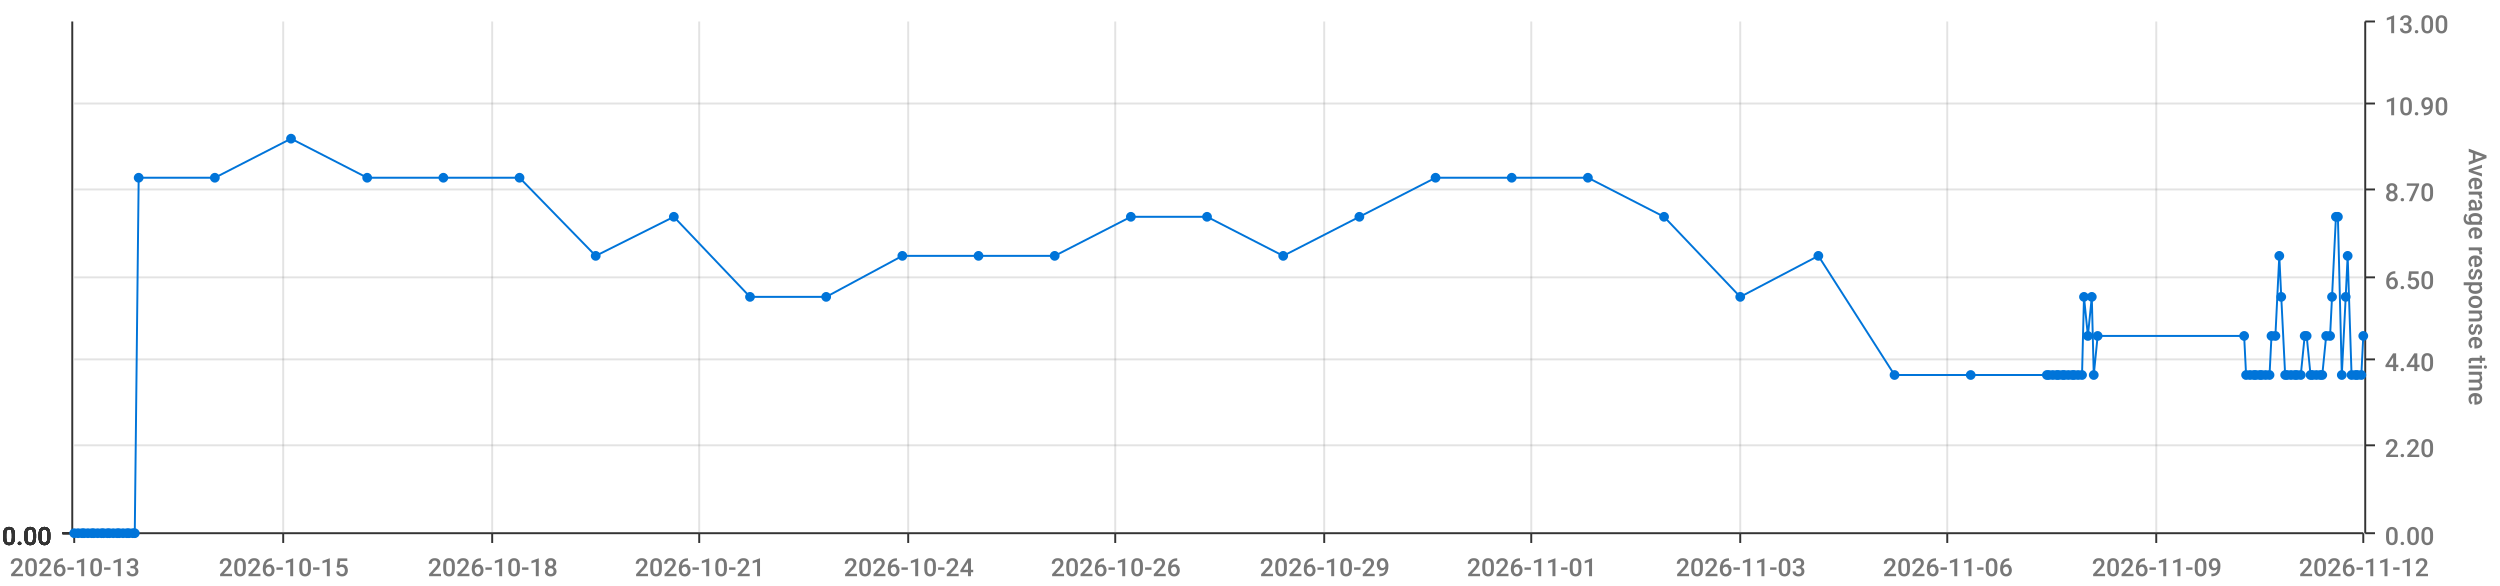
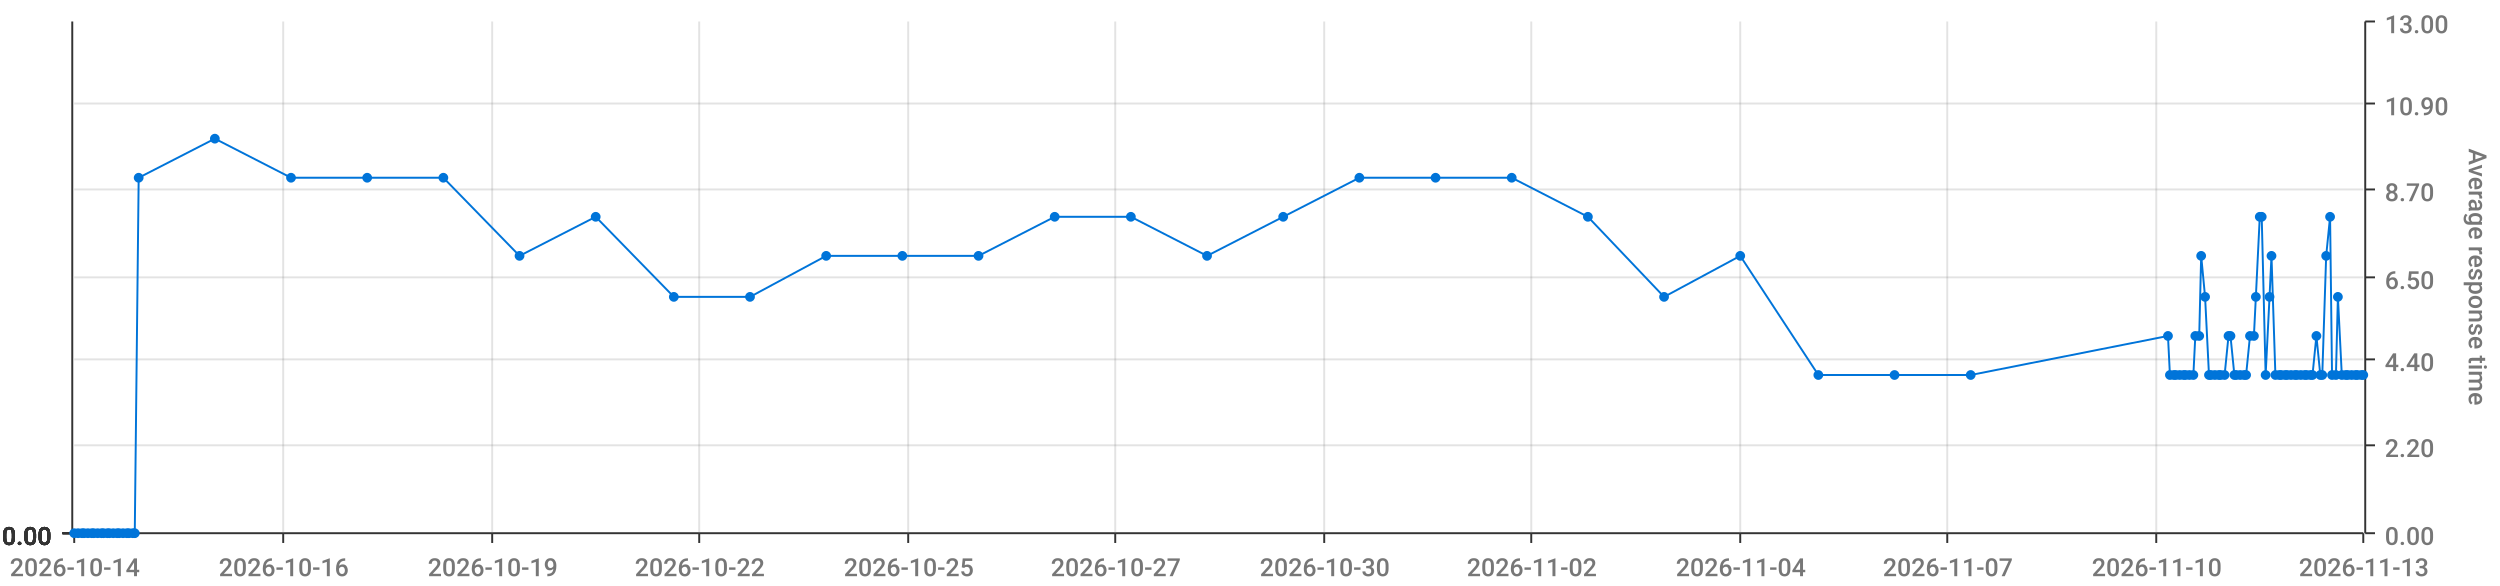
<svg xmlns="http://www.w3.org/2000/svg" viewBox="0 0 1280 300">
  <path d="M 0 0 L 1280 0 L 1280 300 L 0 300 L 0 0" style="stroke-width:0;stroke:rgba(255,255,255,1.0);fill:rgba(255,255,255,0.0)" />
  <path d="M 38 11 L 1210 11 L 1210 273 L 38 273 L 38 11" style="stroke-width:0;stroke:rgba(255,255,255,1.0);fill:rgba(255,255,255,0.0)" />
  <path d="M 38 273 L 1210 273" style="stroke-width:1;stroke:rgba(51,51,51,1.0);fill:rgba(255,255,255,0.0)" />
  <path d="M 38 273 L 38 278" style="stroke-width:1;stroke:rgba(51,51,51,1.0);fill:rgba(255,255,255,0.0)" />
-   <text x="5" y="295" style="stroke-width:0;stroke:none;fill:rgba(119,119,119,1.0);font-size:12.8px;font-family:'Roboto Medium',sans-serif">2026-10-13</text>
+   <text x="5" y="295" style="stroke-width:0;stroke:none;fill:rgba(119,119,119,1.0);font-size:12.8px;font-family:'Roboto Medium',sans-serif">2026-10-14</text>
  <path d="M 145 273 L 145 278" style="stroke-width:1;stroke:rgba(51,51,51,1.0);fill:rgba(255,255,255,0.0)" />
-   <text x="112" y="295" style="stroke-width:0;stroke:none;fill:rgba(119,119,119,1.0);font-size:12.8px;font-family:'Roboto Medium',sans-serif">2026-10-15</text>
+   <text x="112" y="295" style="stroke-width:0;stroke:none;fill:rgba(119,119,119,1.0);font-size:12.8px;font-family:'Roboto Medium',sans-serif">2026-10-16</text>
  <path d="M 252 273 L 252 278" style="stroke-width:1;stroke:rgba(51,51,51,1.0);fill:rgba(255,255,255,0.0)" />
-   <text x="219" y="295" style="stroke-width:0;stroke:none;fill:rgba(119,119,119,1.0);font-size:12.8px;font-family:'Roboto Medium',sans-serif">2026-10-18</text>
+   <text x="219" y="295" style="stroke-width:0;stroke:none;fill:rgba(119,119,119,1.0);font-size:12.8px;font-family:'Roboto Medium',sans-serif">2026-10-19</text>
  <path d="M 358 273 L 358 278" style="stroke-width:1;stroke:rgba(51,51,51,1.0);fill:rgba(255,255,255,0.0)" />
-   <text x="325" y="295" style="stroke-width:0;stroke:none;fill:rgba(119,119,119,1.0);font-size:12.8px;font-family:'Roboto Medium',sans-serif">2026-10-21</text>
+   <text x="325" y="295" style="stroke-width:0;stroke:none;fill:rgba(119,119,119,1.0);font-size:12.8px;font-family:'Roboto Medium',sans-serif">2026-10-22</text>
  <path d="M 465 273 L 465 278" style="stroke-width:1;stroke:rgba(51,51,51,1.0);fill:rgba(255,255,255,0.0)" />
-   <text x="432" y="295" style="stroke-width:0;stroke:none;fill:rgba(119,119,119,1.0);font-size:12.8px;font-family:'Roboto Medium',sans-serif">2026-10-24</text>
+   <text x="432" y="295" style="stroke-width:0;stroke:none;fill:rgba(119,119,119,1.0);font-size:12.8px;font-family:'Roboto Medium',sans-serif">2026-10-25</text>
  <path d="M 571 273 L 571 278" style="stroke-width:1;stroke:rgba(51,51,51,1.0);fill:rgba(255,255,255,0.0)" />
-   <text x="538" y="295" style="stroke-width:0;stroke:none;fill:rgba(119,119,119,1.0);font-size:12.8px;font-family:'Roboto Medium',sans-serif">2026-10-26</text>
+   <text x="538" y="295" style="stroke-width:0;stroke:none;fill:rgba(119,119,119,1.0);font-size:12.8px;font-family:'Roboto Medium',sans-serif">2026-10-27</text>
  <path d="M 678 273 L 678 278" style="stroke-width:1;stroke:rgba(51,51,51,1.0);fill:rgba(255,255,255,0.0)" />
-   <text x="645" y="295" style="stroke-width:0;stroke:none;fill:rgba(119,119,119,1.0);font-size:12.8px;font-family:'Roboto Medium',sans-serif">2026-10-29</text>
+   <text x="645" y="295" style="stroke-width:0;stroke:none;fill:rgba(119,119,119,1.0);font-size:12.8px;font-family:'Roboto Medium',sans-serif">2026-10-30</text>
  <path d="M 784 273 L 784 278" style="stroke-width:1;stroke:rgba(51,51,51,1.0);fill:rgba(255,255,255,0.0)" />
-   <text x="751" y="295" style="stroke-width:0;stroke:none;fill:rgba(119,119,119,1.0);font-size:12.8px;font-family:'Roboto Medium',sans-serif">2026-11-01</text>
+   <text x="751" y="295" style="stroke-width:0;stroke:none;fill:rgba(119,119,119,1.0);font-size:12.8px;font-family:'Roboto Medium',sans-serif">2026-11-02</text>
  <path d="M 891 273 L 891 278" style="stroke-width:1;stroke:rgba(51,51,51,1.0);fill:rgba(255,255,255,0.0)" />
-   <text x="858" y="295" style="stroke-width:0;stroke:none;fill:rgba(119,119,119,1.0);font-size:12.8px;font-family:'Roboto Medium',sans-serif">2026-11-03</text>
+   <text x="858" y="295" style="stroke-width:0;stroke:none;fill:rgba(119,119,119,1.0);font-size:12.8px;font-family:'Roboto Medium',sans-serif">2026-11-04</text>
  <path d="M 997 273 L 997 278" style="stroke-width:1;stroke:rgba(51,51,51,1.0);fill:rgba(255,255,255,0.0)" />
-   <text x="964" y="295" style="stroke-width:0;stroke:none;fill:rgba(119,119,119,1.0);font-size:12.8px;font-family:'Roboto Medium',sans-serif">2026-11-06</text>
+   <text x="964" y="295" style="stroke-width:0;stroke:none;fill:rgba(119,119,119,1.0);font-size:12.8px;font-family:'Roboto Medium',sans-serif">2026-11-07</text>
  <path d="M 1104 273 L 1104 278" style="stroke-width:1;stroke:rgba(51,51,51,1.0);fill:rgba(255,255,255,0.0)" />
-   <text x="1071" y="295" style="stroke-width:0;stroke:none;fill:rgba(119,119,119,1.0);font-size:12.8px;font-family:'Roboto Medium',sans-serif">2026-11-09</text>
+   <text x="1071" y="295" style="stroke-width:0;stroke:none;fill:rgba(119,119,119,1.0);font-size:12.8px;font-family:'Roboto Medium',sans-serif">2026-11-10</text>
  <path d="M 1210 273 L 1210 278" style="stroke-width:1;stroke:rgba(51,51,51,1.0);fill:rgba(255,255,255,0.0)" />
-   <text x="1177" y="295" style="stroke-width:0;stroke:none;fill:rgba(119,119,119,1.0);font-size:12.8px;font-family:'Roboto Medium',sans-serif">2026-11-12</text>
+   <text x="1177" y="295" style="stroke-width:0;stroke:none;fill:rgba(119,119,119,1.0);font-size:12.8px;font-family:'Roboto Medium',sans-serif">2026-11-13</text>
  <path d="M 145 273 L 145 11" style="stroke-width:1;stroke:rgba(119,119,119,0.2);fill:none" />
  <path d="M 252 273 L 252 11" style="stroke-width:1;stroke:rgba(119,119,119,0.2);fill:none" />
  <path d="M 358 273 L 358 11" style="stroke-width:1;stroke:rgba(119,119,119,0.2);fill:none" />
  <path d="M 465 273 L 465 11" style="stroke-width:1;stroke:rgba(119,119,119,0.2);fill:none" />
  <path d="M 571 273 L 571 11" style="stroke-width:1;stroke:rgba(119,119,119,0.2);fill:none" />
  <path d="M 678 273 L 678 11" style="stroke-width:1;stroke:rgba(119,119,119,0.2);fill:none" />
  <path d="M 784 273 L 784 11" style="stroke-width:1;stroke:rgba(119,119,119,0.2);fill:none" />
  <path d="M 891 273 L 891 11" style="stroke-width:1;stroke:rgba(119,119,119,0.2);fill:none" />
  <path d="M 997 273 L 997 11" style="stroke-width:1;stroke:rgba(119,119,119,0.2);fill:none" />
  <path d="M 1104 273 L 1104 11" style="stroke-width:1;stroke:rgba(119,119,119,0.2);fill:none" />
  <path d="M 1211 273 L 1211 11" style="stroke-width:1;stroke:rgba(51,51,51,1.0);fill:rgba(255,255,255,0.0)" />
  <path d="M 1211 273 L 1216 273" style="stroke-width:1;stroke:rgba(51,51,51,1.0);fill:rgba(255,255,255,0.0)" />
  <text x="1221" y="279" style="stroke-width:0;stroke:none;fill:rgba(119,119,119,1.0);font-size:12.8px;font-family:'Roboto Medium',sans-serif">0.00</text>
  <path d="M 1211 228 L 1216 228" style="stroke-width:1;stroke:rgba(51,51,51,1.0);fill:rgba(255,255,255,0.0)" />
  <text x="1221" y="234" style="stroke-width:0;stroke:none;fill:rgba(119,119,119,1.0);font-size:12.8px;font-family:'Roboto Medium',sans-serif">2.20</text>
  <path d="M 1211 184 L 1216 184" style="stroke-width:1;stroke:rgba(51,51,51,1.0);fill:rgba(255,255,255,0.0)" />
  <text x="1221" y="190" style="stroke-width:0;stroke:none;fill:rgba(119,119,119,1.0);font-size:12.8px;font-family:'Roboto Medium',sans-serif">4.40</text>
  <path d="M 1211 142 L 1216 142" style="stroke-width:1;stroke:rgba(51,51,51,1.0);fill:rgba(255,255,255,0.0)" />
  <text x="1221" y="148" style="stroke-width:0;stroke:none;fill:rgba(119,119,119,1.0);font-size:12.8px;font-family:'Roboto Medium',sans-serif">6.50</text>
  <path d="M 1211 97 L 1216 97" style="stroke-width:1;stroke:rgba(51,51,51,1.0);fill:rgba(255,255,255,0.0)" />
  <text x="1221" y="103" style="stroke-width:0;stroke:none;fill:rgba(119,119,119,1.0);font-size:12.8px;font-family:'Roboto Medium',sans-serif">8.70</text>
  <path d="M 1211 53 L 1216 53" style="stroke-width:1;stroke:rgba(51,51,51,1.0);fill:rgba(255,255,255,0.0)" />
  <text x="1221" y="59" style="stroke-width:0;stroke:none;fill:rgba(119,119,119,1.0);font-size:12.8px;font-family:'Roboto Medium',sans-serif">10.90</text>
  <path d="M 1211 11 L 1216 11" style="stroke-width:1;stroke:rgba(51,51,51,1.0);fill:rgba(255,255,255,0.0)" />
  <text x="1221" y="17" style="stroke-width:0;stroke:none;fill:rgba(119,119,119,1.0);font-size:12.8px;font-family:'Roboto Medium',sans-serif">13.00</text>
  <text x="1264" y="76" style="stroke-width:0;stroke:none;fill:rgba(119,119,119,1.0);font-size:12.8px;font-family:'Roboto Medium',sans-serif" transform="rotate(90.00,1264,76)">Average response time</text>
  <path d="M 38 273 L 1210 273" style="stroke-width:0;stroke:rgba(255,255,255,0.0);fill:none" />
  <path d="M 38 228 L 1210 228" style="stroke-width:1;stroke:rgba(119,119,119,0.2);fill:none" />
  <path d="M 38 184 L 1210 184" style="stroke-width:1;stroke:rgba(119,119,119,0.2);fill:none" />
  <path d="M 38 142 L 1210 142" style="stroke-width:1;stroke:rgba(119,119,119,0.2);fill:none" />
  <path d="M 38 97 L 1210 97" style="stroke-width:1;stroke:rgba(119,119,119,0.2);fill:none" />
  <path d="M 38 53 L 1210 53" style="stroke-width:1;stroke:rgba(119,119,119,0.2);fill:none" />
  <path d="M 37 273 L 37 11" style="stroke-width:1;stroke:rgba(51,51,51,1.0);fill:rgba(255,255,255,0.0)" />
  <path d="M 37 273 L 32 273" style="stroke-width:1;stroke:rgba(51,51,51,1.0);fill:rgba(255,255,255,0.0)" />
  <text x="1" y="279" style="stroke-width:0;stroke:none;fill:rgba(51,51,51,1.0);font-size:12.8px;font-family:'Roboto Medium',sans-serif">0.00</text>
  <path d="M 37 273 L 32 273" style="stroke-width:1;stroke:rgba(51,51,51,1.0);fill:rgba(255,255,255,0.0)" />
  <text x="1" y="279" style="stroke-width:0;stroke:none;fill:rgba(51,51,51,1.0);font-size:12.8px;font-family:'Roboto Medium',sans-serif">0.00</text>
  <path d="M 37 273 L 32 273" style="stroke-width:1;stroke:rgba(51,51,51,1.0);fill:rgba(255,255,255,0.0)" />
  <text x="1" y="279" style="stroke-width:0;stroke:none;fill:rgba(51,51,51,1.0);font-size:12.8px;font-family:'Roboto Medium',sans-serif">0.00</text>
  <path d="M 37 273 L 32 273" style="stroke-width:1;stroke:rgba(51,51,51,1.0);fill:rgba(255,255,255,0.0)" />
  <text x="1" y="279" style="stroke-width:0;stroke:none;fill:rgba(51,51,51,1.0);font-size:12.8px;font-family:'Roboto Medium',sans-serif">0.00</text>
  <path d="M 37 273 L 32 273" style="stroke-width:1;stroke:rgba(51,51,51,1.0);fill:rgba(255,255,255,0.0)" />
  <text x="1" y="279" style="stroke-width:0;stroke:none;fill:rgba(51,51,51,1.0);font-size:12.8px;font-family:'Roboto Medium',sans-serif">0.00</text>
  <path d="M 37 273 L 32 273" style="stroke-width:1;stroke:rgba(51,51,51,1.0);fill:rgba(255,255,255,0.0)" />
  <text x="1" y="279" style="stroke-width:0;stroke:none;fill:rgba(51,51,51,1.0);font-size:12.8px;font-family:'Roboto Medium',sans-serif">0.00</text>
  <path d="M 37 273 L 32 273" style="stroke-width:1;stroke:rgba(51,51,51,1.0);fill:rgba(255,255,255,0.0)" />
  <text x="1" y="279" style="stroke-width:0;stroke:none;fill:rgba(51,51,51,1.0);font-size:12.8px;font-family:'Roboto Medium',sans-serif">0.00</text>
  <path d="M 38 273 L 1210 273" style="stroke-width:0;stroke:rgba(255,255,255,0.0);fill:none" />
  <path d="M 38 273 L 1210 273" style="stroke-width:0;stroke:rgba(255,255,255,0.0);fill:none" />
  <path d="M 38 273 L 1210 273" style="stroke-width:0;stroke:rgba(255,255,255,0.0);fill:none" />
  <path d="M 38 273 L 1210 273" style="stroke-width:0;stroke:rgba(255,255,255,0.0);fill:none" />
  <path d="M 38 273 L 1210 273" style="stroke-width:0;stroke:rgba(255,255,255,0.0);fill:none" />
  <path d="M 38 273 L 1210 273" style="stroke-width:0;stroke:rgba(255,255,255,0.0);fill:none" />
-   <path d="M 38 273 L 40 273 L 42 273 L 43 273 L 45 273 L 47 273 L 48 273 L 50 273 L 52 273 L 53 273 L 55 273 L 56 273 L 58 273 L 60 273 L 61 273 L 63 273 L 65 273 L 66 273 L 68 273 L 69 273 L 71 91 L 110 91 L 149 71 L 188 91 L 227 91 L 266 91 L 305 131 L 345 111 L 384 152 L 423 152 L 462 131 L 501 131 L 540 131 L 579 111 L 618 111 L 657 131 L 696 111 L 735 91 L 774 91 L 813 91 L 852 111 L 891 152 L 931 131 L 970 192 L 1009 192 L 1048 192 L 1049 192 L 1051 192 L 1053 192 L 1054 192 L 1056 192 L 1057 192 L 1059 192 L 1061 192 L 1062 192 L 1064 192 L 1066 192 L 1067 152 L 1069 172 L 1071 152 L 1072 192 L 1074 172 L 1149 172 L 1150 192 L 1152 192 L 1154 192 L 1155 192 L 1157 192 L 1158 192 L 1160 192 L 1162 192 L 1163 172 L 1165 172 L 1167 131 L 1168 152 L 1170 192 L 1171 192 L 1173 192 L 1175 192 L 1176 192 L 1178 192 L 1180 172 L 1181 172 L 1183 192 L 1184 192 L 1186 192 L 1188 192 L 1189 192 L 1191 172 L 1193 172 L 1194 152 L 1196 111 L 1197 111 L 1199 192 L 1201 152 L 1202 131 L 1204 192 L 1206 192 L 1207 192 L 1209 192 L 1210 172" style="stroke-width:1;stroke:rgba(0,116,217,1.0);fill:rgba(255,255,255,0.0)" />
+   <path d="M 38 273 L 40 273 L 42 273 L 43 273 L 45 273 L 47 273 L 48 273 L 50 273 L 52 273 L 53 273 L 55 273 L 56 273 L 58 273 L 60 273 L 61 273 L 63 273 L 65 273 L 66 273 L 68 273 L 69 273 L 71 91 L 110 71 L 149 91 L 188 91 L 227 91 L 266 131 L 305 111 L 345 152 L 384 152 L 423 131 L 462 131 L 501 131 L 540 111 L 579 111 L 618 131 L 657 111 L 696 91 L 735 91 L 774 91 L 813 111 L 852 152 L 891 131 L 931 192 L 970 192 L 1009 192 L 1110 172 L 1111 192 L 1113 192 L 1114 192 L 1116 192 L 1118 192 L 1119 192 L 1121 192 L 1123 192 L 1124 172 L 1126 172 L 1127 131 L 1129 152 L 1131 192 L 1132 192 L 1134 192 L 1136 192 L 1137 192 L 1139 192 L 1141 172 L 1142 172 L 1144 192 L 1145 192 L 1147 192 L 1149 192 L 1150 192 L 1152 172 L 1154 172 L 1155 152 L 1157 111 L 1158 111 L 1160 192 L 1162 152 L 1163 131 L 1165 192 L 1167 192 L 1168 192 L 1170 192 L 1171 192 L 1173 192 L 1175 192 L 1176 192 L 1178 192 L 1180 192 L 1181 192 L 1183 192 L 1184 192 L 1186 172 L 1188 192 L 1189 192 L 1191 131 L 1193 111 L 1194 192 L 1196 192 L 1197 152 L 1199 192 L 1201 192 L 1202 192 L 1204 192 L 1206 192 L 1207 192 L 1209 192 L 1210 192" style="stroke-width:1;stroke:rgba(0,116,217,1.0);fill:rgba(255,255,255,0.0)" />
  <circle cx="38" cy="273" r="2" style="stroke-width:1;stroke:rgba(0,116,217,1.0);fill:rgba(0,116,217,1.0)" />
  <path d="" style="stroke-width:1;stroke:rgba(0,116,217,1.0);fill:rgba(0,116,217,1.0)" />
  <circle cx="40" cy="273" r="2" style="stroke-width:1;stroke:rgba(0,116,217,1.0);fill:rgba(0,116,217,1.0)" />
  <path d="" style="stroke-width:1;stroke:rgba(0,116,217,1.0);fill:rgba(0,116,217,1.0)" />
  <circle cx="42" cy="273" r="2" style="stroke-width:1;stroke:rgba(0,116,217,1.0);fill:rgba(0,116,217,1.0)" />
  <path d="" style="stroke-width:1;stroke:rgba(0,116,217,1.0);fill:rgba(0,116,217,1.0)" />
  <circle cx="43" cy="273" r="2" style="stroke-width:1;stroke:rgba(0,116,217,1.0);fill:rgba(0,116,217,1.0)" />
  <path d="" style="stroke-width:1;stroke:rgba(0,116,217,1.0);fill:rgba(0,116,217,1.0)" />
  <circle cx="45" cy="273" r="2" style="stroke-width:1;stroke:rgba(0,116,217,1.0);fill:rgba(0,116,217,1.0)" />
  <path d="" style="stroke-width:1;stroke:rgba(0,116,217,1.0);fill:rgba(0,116,217,1.0)" />
  <circle cx="47" cy="273" r="2" style="stroke-width:1;stroke:rgba(0,116,217,1.0);fill:rgba(0,116,217,1.0)" />
  <path d="" style="stroke-width:1;stroke:rgba(0,116,217,1.0);fill:rgba(0,116,217,1.0)" />
  <circle cx="48" cy="273" r="2" style="stroke-width:1;stroke:rgba(0,116,217,1.0);fill:rgba(0,116,217,1.0)" />
  <path d="" style="stroke-width:1;stroke:rgba(0,116,217,1.0);fill:rgba(0,116,217,1.0)" />
  <circle cx="50" cy="273" r="2" style="stroke-width:1;stroke:rgba(0,116,217,1.0);fill:rgba(0,116,217,1.0)" />
  <path d="" style="stroke-width:1;stroke:rgba(0,116,217,1.0);fill:rgba(0,116,217,1.0)" />
  <circle cx="52" cy="273" r="2" style="stroke-width:1;stroke:rgba(0,116,217,1.0);fill:rgba(0,116,217,1.0)" />
  <path d="" style="stroke-width:1;stroke:rgba(0,116,217,1.0);fill:rgba(0,116,217,1.0)" />
  <circle cx="53" cy="273" r="2" style="stroke-width:1;stroke:rgba(0,116,217,1.0);fill:rgba(0,116,217,1.0)" />
  <path d="" style="stroke-width:1;stroke:rgba(0,116,217,1.0);fill:rgba(0,116,217,1.0)" />
  <circle cx="55" cy="273" r="2" style="stroke-width:1;stroke:rgba(0,116,217,1.0);fill:rgba(0,116,217,1.0)" />
  <path d="" style="stroke-width:1;stroke:rgba(0,116,217,1.0);fill:rgba(0,116,217,1.0)" />
  <circle cx="56" cy="273" r="2" style="stroke-width:1;stroke:rgba(0,116,217,1.0);fill:rgba(0,116,217,1.0)" />
  <path d="" style="stroke-width:1;stroke:rgba(0,116,217,1.0);fill:rgba(0,116,217,1.0)" />
  <circle cx="58" cy="273" r="2" style="stroke-width:1;stroke:rgba(0,116,217,1.0);fill:rgba(0,116,217,1.0)" />
  <path d="" style="stroke-width:1;stroke:rgba(0,116,217,1.0);fill:rgba(0,116,217,1.0)" />
  <circle cx="60" cy="273" r="2" style="stroke-width:1;stroke:rgba(0,116,217,1.0);fill:rgba(0,116,217,1.0)" />
  <path d="" style="stroke-width:1;stroke:rgba(0,116,217,1.0);fill:rgba(0,116,217,1.0)" />
  <circle cx="61" cy="273" r="2" style="stroke-width:1;stroke:rgba(0,116,217,1.0);fill:rgba(0,116,217,1.0)" />
  <path d="" style="stroke-width:1;stroke:rgba(0,116,217,1.0);fill:rgba(0,116,217,1.0)" />
  <circle cx="63" cy="273" r="2" style="stroke-width:1;stroke:rgba(0,116,217,1.0);fill:rgba(0,116,217,1.0)" />
  <path d="" style="stroke-width:1;stroke:rgba(0,116,217,1.0);fill:rgba(0,116,217,1.0)" />
  <circle cx="65" cy="273" r="2" style="stroke-width:1;stroke:rgba(0,116,217,1.0);fill:rgba(0,116,217,1.0)" />
  <path d="" style="stroke-width:1;stroke:rgba(0,116,217,1.0);fill:rgba(0,116,217,1.0)" />
  <circle cx="66" cy="273" r="2" style="stroke-width:1;stroke:rgba(0,116,217,1.0);fill:rgba(0,116,217,1.0)" />
  <path d="" style="stroke-width:1;stroke:rgba(0,116,217,1.0);fill:rgba(0,116,217,1.0)" />
  <circle cx="68" cy="273" r="2" style="stroke-width:1;stroke:rgba(0,116,217,1.0);fill:rgba(0,116,217,1.0)" />
  <path d="" style="stroke-width:1;stroke:rgba(0,116,217,1.0);fill:rgba(0,116,217,1.0)" />
  <circle cx="69" cy="273" r="2" style="stroke-width:1;stroke:rgba(0,116,217,1.0);fill:rgba(0,116,217,1.0)" />
  <path d="" style="stroke-width:1;stroke:rgba(0,116,217,1.0);fill:rgba(0,116,217,1.0)" />
  <circle cx="71" cy="91" r="2" style="stroke-width:1;stroke:rgba(0,116,217,1.0);fill:rgba(0,116,217,1.0)" />
  <path d="" style="stroke-width:1;stroke:rgba(0,116,217,1.0);fill:rgba(0,116,217,1.0)" />
-   <circle cx="110" cy="91" r="2" style="stroke-width:1;stroke:rgba(0,116,217,1.0);fill:rgba(0,116,217,1.0)" />
-   <path d="" style="stroke-width:1;stroke:rgba(0,116,217,1.0);fill:rgba(0,116,217,1.0)" />
-   <circle cx="149" cy="71" r="2" style="stroke-width:1;stroke:rgba(0,116,217,1.0);fill:rgba(0,116,217,1.0)" />
+   <circle cx="110" cy="71" r="2" style="stroke-width:1;stroke:rgba(0,116,217,1.0);fill:rgba(0,116,217,1.0)" />
+   <path d="" style="stroke-width:1;stroke:rgba(0,116,217,1.0);fill:rgba(0,116,217,1.0)" />
+   <circle cx="149" cy="91" r="2" style="stroke-width:1;stroke:rgba(0,116,217,1.0);fill:rgba(0,116,217,1.0)" />
  <path d="" style="stroke-width:1;stroke:rgba(0,116,217,1.0);fill:rgba(0,116,217,1.0)" />
  <circle cx="188" cy="91" r="2" style="stroke-width:1;stroke:rgba(0,116,217,1.0);fill:rgba(0,116,217,1.0)" />
  <path d="" style="stroke-width:1;stroke:rgba(0,116,217,1.0);fill:rgba(0,116,217,1.0)" />
  <circle cx="227" cy="91" r="2" style="stroke-width:1;stroke:rgba(0,116,217,1.0);fill:rgba(0,116,217,1.0)" />
  <path d="" style="stroke-width:1;stroke:rgba(0,116,217,1.0);fill:rgba(0,116,217,1.0)" />
-   <circle cx="266" cy="91" r="2" style="stroke-width:1;stroke:rgba(0,116,217,1.0);fill:rgba(0,116,217,1.0)" />
-   <path d="" style="stroke-width:1;stroke:rgba(0,116,217,1.0);fill:rgba(0,116,217,1.0)" />
-   <circle cx="305" cy="131" r="2" style="stroke-width:1;stroke:rgba(0,116,217,1.0);fill:rgba(0,116,217,1.0)" />
-   <path d="" style="stroke-width:1;stroke:rgba(0,116,217,1.0);fill:rgba(0,116,217,1.0)" />
-   <circle cx="345" cy="111" r="2" style="stroke-width:1;stroke:rgba(0,116,217,1.0);fill:rgba(0,116,217,1.0)" />
+   <circle cx="266" cy="131" r="2" style="stroke-width:1;stroke:rgba(0,116,217,1.0);fill:rgba(0,116,217,1.0)" />
+   <path d="" style="stroke-width:1;stroke:rgba(0,116,217,1.0);fill:rgba(0,116,217,1.0)" />
+   <circle cx="305" cy="111" r="2" style="stroke-width:1;stroke:rgba(0,116,217,1.0);fill:rgba(0,116,217,1.0)" />
+   <path d="" style="stroke-width:1;stroke:rgba(0,116,217,1.0);fill:rgba(0,116,217,1.0)" />
+   <circle cx="345" cy="152" r="2" style="stroke-width:1;stroke:rgba(0,116,217,1.0);fill:rgba(0,116,217,1.0)" />
  <path d="" style="stroke-width:1;stroke:rgba(0,116,217,1.0);fill:rgba(0,116,217,1.0)" />
  <circle cx="384" cy="152" r="2" style="stroke-width:1;stroke:rgba(0,116,217,1.0);fill:rgba(0,116,217,1.0)" />
  <path d="" style="stroke-width:1;stroke:rgba(0,116,217,1.0);fill:rgba(0,116,217,1.0)" />
-   <circle cx="423" cy="152" r="2" style="stroke-width:1;stroke:rgba(0,116,217,1.0);fill:rgba(0,116,217,1.0)" />
+   <circle cx="423" cy="131" r="2" style="stroke-width:1;stroke:rgba(0,116,217,1.0);fill:rgba(0,116,217,1.0)" />
  <path d="" style="stroke-width:1;stroke:rgba(0,116,217,1.0);fill:rgba(0,116,217,1.0)" />
  <circle cx="462" cy="131" r="2" style="stroke-width:1;stroke:rgba(0,116,217,1.0);fill:rgba(0,116,217,1.0)" />
  <path d="" style="stroke-width:1;stroke:rgba(0,116,217,1.0);fill:rgba(0,116,217,1.0)" />
  <circle cx="501" cy="131" r="2" style="stroke-width:1;stroke:rgba(0,116,217,1.0);fill:rgba(0,116,217,1.0)" />
  <path d="" style="stroke-width:1;stroke:rgba(0,116,217,1.0);fill:rgba(0,116,217,1.0)" />
-   <circle cx="540" cy="131" r="2" style="stroke-width:1;stroke:rgba(0,116,217,1.0);fill:rgba(0,116,217,1.0)" />
+   <circle cx="540" cy="111" r="2" style="stroke-width:1;stroke:rgba(0,116,217,1.0);fill:rgba(0,116,217,1.0)" />
  <path d="" style="stroke-width:1;stroke:rgba(0,116,217,1.0);fill:rgba(0,116,217,1.0)" />
  <circle cx="579" cy="111" r="2" style="stroke-width:1;stroke:rgba(0,116,217,1.0);fill:rgba(0,116,217,1.0)" />
  <path d="" style="stroke-width:1;stroke:rgba(0,116,217,1.0);fill:rgba(0,116,217,1.0)" />
-   <circle cx="618" cy="111" r="2" style="stroke-width:1;stroke:rgba(0,116,217,1.0);fill:rgba(0,116,217,1.0)" />
-   <path d="" style="stroke-width:1;stroke:rgba(0,116,217,1.0);fill:rgba(0,116,217,1.0)" />
-   <circle cx="657" cy="131" r="2" style="stroke-width:1;stroke:rgba(0,116,217,1.0);fill:rgba(0,116,217,1.0)" />
-   <path d="" style="stroke-width:1;stroke:rgba(0,116,217,1.0);fill:rgba(0,116,217,1.0)" />
-   <circle cx="696" cy="111" r="2" style="stroke-width:1;stroke:rgba(0,116,217,1.0);fill:rgba(0,116,217,1.0)" />
+   <circle cx="618" cy="131" r="2" style="stroke-width:1;stroke:rgba(0,116,217,1.0);fill:rgba(0,116,217,1.0)" />
+   <path d="" style="stroke-width:1;stroke:rgba(0,116,217,1.0);fill:rgba(0,116,217,1.0)" />
+   <circle cx="657" cy="111" r="2" style="stroke-width:1;stroke:rgba(0,116,217,1.0);fill:rgba(0,116,217,1.0)" />
+   <path d="" style="stroke-width:1;stroke:rgba(0,116,217,1.0);fill:rgba(0,116,217,1.0)" />
+   <circle cx="696" cy="91" r="2" style="stroke-width:1;stroke:rgba(0,116,217,1.0);fill:rgba(0,116,217,1.0)" />
  <path d="" style="stroke-width:1;stroke:rgba(0,116,217,1.0);fill:rgba(0,116,217,1.0)" />
  <circle cx="735" cy="91" r="2" style="stroke-width:1;stroke:rgba(0,116,217,1.0);fill:rgba(0,116,217,1.0)" />
  <path d="" style="stroke-width:1;stroke:rgba(0,116,217,1.0);fill:rgba(0,116,217,1.0)" />
  <circle cx="774" cy="91" r="2" style="stroke-width:1;stroke:rgba(0,116,217,1.0);fill:rgba(0,116,217,1.0)" />
  <path d="" style="stroke-width:1;stroke:rgba(0,116,217,1.0);fill:rgba(0,116,217,1.0)" />
-   <circle cx="813" cy="91" r="2" style="stroke-width:1;stroke:rgba(0,116,217,1.0);fill:rgba(0,116,217,1.0)" />
-   <path d="" style="stroke-width:1;stroke:rgba(0,116,217,1.0);fill:rgba(0,116,217,1.0)" />
-   <circle cx="852" cy="111" r="2" style="stroke-width:1;stroke:rgba(0,116,217,1.0);fill:rgba(0,116,217,1.0)" />
-   <path d="" style="stroke-width:1;stroke:rgba(0,116,217,1.0);fill:rgba(0,116,217,1.0)" />
-   <circle cx="891" cy="152" r="2" style="stroke-width:1;stroke:rgba(0,116,217,1.0);fill:rgba(0,116,217,1.0)" />
-   <path d="" style="stroke-width:1;stroke:rgba(0,116,217,1.0);fill:rgba(0,116,217,1.0)" />
-   <circle cx="931" cy="131" r="2" style="stroke-width:1;stroke:rgba(0,116,217,1.0);fill:rgba(0,116,217,1.0)" />
+   <circle cx="813" cy="111" r="2" style="stroke-width:1;stroke:rgba(0,116,217,1.0);fill:rgba(0,116,217,1.0)" />
+   <path d="" style="stroke-width:1;stroke:rgba(0,116,217,1.0);fill:rgba(0,116,217,1.0)" />
+   <circle cx="852" cy="152" r="2" style="stroke-width:1;stroke:rgba(0,116,217,1.0);fill:rgba(0,116,217,1.0)" />
+   <path d="" style="stroke-width:1;stroke:rgba(0,116,217,1.0);fill:rgba(0,116,217,1.0)" />
+   <circle cx="891" cy="131" r="2" style="stroke-width:1;stroke:rgba(0,116,217,1.0);fill:rgba(0,116,217,1.0)" />
+   <path d="" style="stroke-width:1;stroke:rgba(0,116,217,1.0);fill:rgba(0,116,217,1.0)" />
+   <circle cx="931" cy="192" r="2" style="stroke-width:1;stroke:rgba(0,116,217,1.0);fill:rgba(0,116,217,1.0)" />
  <path d="" style="stroke-width:1;stroke:rgba(0,116,217,1.0);fill:rgba(0,116,217,1.0)" />
  <circle cx="970" cy="192" r="2" style="stroke-width:1;stroke:rgba(0,116,217,1.0);fill:rgba(0,116,217,1.0)" />
  <path d="" style="stroke-width:1;stroke:rgba(0,116,217,1.0);fill:rgba(0,116,217,1.0)" />
  <circle cx="1009" cy="192" r="2" style="stroke-width:1;stroke:rgba(0,116,217,1.0);fill:rgba(0,116,217,1.0)" />
  <path d="" style="stroke-width:1;stroke:rgba(0,116,217,1.0);fill:rgba(0,116,217,1.0)" />
-   <circle cx="1048" cy="192" r="2" style="stroke-width:1;stroke:rgba(0,116,217,1.0);fill:rgba(0,116,217,1.0)" />
-   <path d="" style="stroke-width:1;stroke:rgba(0,116,217,1.0);fill:rgba(0,116,217,1.0)" />
-   <circle cx="1049" cy="192" r="2" style="stroke-width:1;stroke:rgba(0,116,217,1.0);fill:rgba(0,116,217,1.0)" />
-   <path d="" style="stroke-width:1;stroke:rgba(0,116,217,1.0);fill:rgba(0,116,217,1.0)" />
-   <circle cx="1051" cy="192" r="2" style="stroke-width:1;stroke:rgba(0,116,217,1.0);fill:rgba(0,116,217,1.0)" />
-   <path d="" style="stroke-width:1;stroke:rgba(0,116,217,1.0);fill:rgba(0,116,217,1.0)" />
-   <circle cx="1053" cy="192" r="2" style="stroke-width:1;stroke:rgba(0,116,217,1.0);fill:rgba(0,116,217,1.0)" />
-   <path d="" style="stroke-width:1;stroke:rgba(0,116,217,1.0);fill:rgba(0,116,217,1.0)" />
-   <circle cx="1054" cy="192" r="2" style="stroke-width:1;stroke:rgba(0,116,217,1.0);fill:rgba(0,116,217,1.0)" />
-   <path d="" style="stroke-width:1;stroke:rgba(0,116,217,1.0);fill:rgba(0,116,217,1.0)" />
-   <circle cx="1056" cy="192" r="2" style="stroke-width:1;stroke:rgba(0,116,217,1.0);fill:rgba(0,116,217,1.0)" />
-   <path d="" style="stroke-width:1;stroke:rgba(0,116,217,1.0);fill:rgba(0,116,217,1.0)" />
-   <circle cx="1057" cy="192" r="2" style="stroke-width:1;stroke:rgba(0,116,217,1.0);fill:rgba(0,116,217,1.0)" />
-   <path d="" style="stroke-width:1;stroke:rgba(0,116,217,1.0);fill:rgba(0,116,217,1.0)" />
-   <circle cx="1059" cy="192" r="2" style="stroke-width:1;stroke:rgba(0,116,217,1.0);fill:rgba(0,116,217,1.0)" />
-   <path d="" style="stroke-width:1;stroke:rgba(0,116,217,1.0);fill:rgba(0,116,217,1.0)" />
-   <circle cx="1061" cy="192" r="2" style="stroke-width:1;stroke:rgba(0,116,217,1.0);fill:rgba(0,116,217,1.0)" />
-   <path d="" style="stroke-width:1;stroke:rgba(0,116,217,1.0);fill:rgba(0,116,217,1.0)" />
-   <circle cx="1062" cy="192" r="2" style="stroke-width:1;stroke:rgba(0,116,217,1.0);fill:rgba(0,116,217,1.0)" />
-   <path d="" style="stroke-width:1;stroke:rgba(0,116,217,1.0);fill:rgba(0,116,217,1.0)" />
-   <circle cx="1064" cy="192" r="2" style="stroke-width:1;stroke:rgba(0,116,217,1.0);fill:rgba(0,116,217,1.0)" />
-   <path d="" style="stroke-width:1;stroke:rgba(0,116,217,1.0);fill:rgba(0,116,217,1.0)" />
-   <circle cx="1066" cy="192" r="2" style="stroke-width:1;stroke:rgba(0,116,217,1.0);fill:rgba(0,116,217,1.0)" />
-   <path d="" style="stroke-width:1;stroke:rgba(0,116,217,1.0);fill:rgba(0,116,217,1.0)" />
-   <circle cx="1067" cy="152" r="2" style="stroke-width:1;stroke:rgba(0,116,217,1.0);fill:rgba(0,116,217,1.0)" />
-   <path d="" style="stroke-width:1;stroke:rgba(0,116,217,1.0);fill:rgba(0,116,217,1.0)" />
-   <circle cx="1069" cy="172" r="2" style="stroke-width:1;stroke:rgba(0,116,217,1.0);fill:rgba(0,116,217,1.0)" />
-   <path d="" style="stroke-width:1;stroke:rgba(0,116,217,1.0);fill:rgba(0,116,217,1.0)" />
-   <circle cx="1071" cy="152" r="2" style="stroke-width:1;stroke:rgba(0,116,217,1.0);fill:rgba(0,116,217,1.0)" />
-   <path d="" style="stroke-width:1;stroke:rgba(0,116,217,1.0);fill:rgba(0,116,217,1.0)" />
-   <circle cx="1072" cy="192" r="2" style="stroke-width:1;stroke:rgba(0,116,217,1.0);fill:rgba(0,116,217,1.0)" />
-   <path d="" style="stroke-width:1;stroke:rgba(0,116,217,1.0);fill:rgba(0,116,217,1.0)" />
-   <circle cx="1074" cy="172" r="2" style="stroke-width:1;stroke:rgba(0,116,217,1.0);fill:rgba(0,116,217,1.0)" />
-   <path d="" style="stroke-width:1;stroke:rgba(0,116,217,1.0);fill:rgba(0,116,217,1.0)" />
-   <circle cx="1149" cy="172" r="2" style="stroke-width:1;stroke:rgba(0,116,217,1.0);fill:rgba(0,116,217,1.0)" />
+   <circle cx="1110" cy="172" r="2" style="stroke-width:1;stroke:rgba(0,116,217,1.0);fill:rgba(0,116,217,1.0)" />
+   <path d="" style="stroke-width:1;stroke:rgba(0,116,217,1.0);fill:rgba(0,116,217,1.0)" />
+   <circle cx="1111" cy="192" r="2" style="stroke-width:1;stroke:rgba(0,116,217,1.0);fill:rgba(0,116,217,1.0)" />
+   <path d="" style="stroke-width:1;stroke:rgba(0,116,217,1.0);fill:rgba(0,116,217,1.0)" />
+   <circle cx="1113" cy="192" r="2" style="stroke-width:1;stroke:rgba(0,116,217,1.0);fill:rgba(0,116,217,1.0)" />
+   <path d="" style="stroke-width:1;stroke:rgba(0,116,217,1.0);fill:rgba(0,116,217,1.0)" />
+   <circle cx="1114" cy="192" r="2" style="stroke-width:1;stroke:rgba(0,116,217,1.0);fill:rgba(0,116,217,1.0)" />
+   <path d="" style="stroke-width:1;stroke:rgba(0,116,217,1.0);fill:rgba(0,116,217,1.0)" />
+   <circle cx="1116" cy="192" r="2" style="stroke-width:1;stroke:rgba(0,116,217,1.0);fill:rgba(0,116,217,1.0)" />
+   <path d="" style="stroke-width:1;stroke:rgba(0,116,217,1.0);fill:rgba(0,116,217,1.0)" />
+   <circle cx="1118" cy="192" r="2" style="stroke-width:1;stroke:rgba(0,116,217,1.0);fill:rgba(0,116,217,1.0)" />
+   <path d="" style="stroke-width:1;stroke:rgba(0,116,217,1.0);fill:rgba(0,116,217,1.0)" />
+   <circle cx="1119" cy="192" r="2" style="stroke-width:1;stroke:rgba(0,116,217,1.0);fill:rgba(0,116,217,1.0)" />
+   <path d="" style="stroke-width:1;stroke:rgba(0,116,217,1.0);fill:rgba(0,116,217,1.0)" />
+   <circle cx="1121" cy="192" r="2" style="stroke-width:1;stroke:rgba(0,116,217,1.0);fill:rgba(0,116,217,1.0)" />
+   <path d="" style="stroke-width:1;stroke:rgba(0,116,217,1.0);fill:rgba(0,116,217,1.0)" />
+   <circle cx="1123" cy="192" r="2" style="stroke-width:1;stroke:rgba(0,116,217,1.0);fill:rgba(0,116,217,1.0)" />
+   <path d="" style="stroke-width:1;stroke:rgba(0,116,217,1.0);fill:rgba(0,116,217,1.0)" />
+   <circle cx="1124" cy="172" r="2" style="stroke-width:1;stroke:rgba(0,116,217,1.0);fill:rgba(0,116,217,1.0)" />
+   <path d="" style="stroke-width:1;stroke:rgba(0,116,217,1.0);fill:rgba(0,116,217,1.0)" />
+   <circle cx="1126" cy="172" r="2" style="stroke-width:1;stroke:rgba(0,116,217,1.0);fill:rgba(0,116,217,1.0)" />
+   <path d="" style="stroke-width:1;stroke:rgba(0,116,217,1.0);fill:rgba(0,116,217,1.0)" />
+   <circle cx="1127" cy="131" r="2" style="stroke-width:1;stroke:rgba(0,116,217,1.0);fill:rgba(0,116,217,1.0)" />
+   <path d="" style="stroke-width:1;stroke:rgba(0,116,217,1.0);fill:rgba(0,116,217,1.0)" />
+   <circle cx="1129" cy="152" r="2" style="stroke-width:1;stroke:rgba(0,116,217,1.0);fill:rgba(0,116,217,1.0)" />
+   <path d="" style="stroke-width:1;stroke:rgba(0,116,217,1.0);fill:rgba(0,116,217,1.0)" />
+   <circle cx="1131" cy="192" r="2" style="stroke-width:1;stroke:rgba(0,116,217,1.0);fill:rgba(0,116,217,1.0)" />
+   <path d="" style="stroke-width:1;stroke:rgba(0,116,217,1.0);fill:rgba(0,116,217,1.0)" />
+   <circle cx="1132" cy="192" r="2" style="stroke-width:1;stroke:rgba(0,116,217,1.0);fill:rgba(0,116,217,1.0)" />
+   <path d="" style="stroke-width:1;stroke:rgba(0,116,217,1.0);fill:rgba(0,116,217,1.0)" />
+   <circle cx="1134" cy="192" r="2" style="stroke-width:1;stroke:rgba(0,116,217,1.0);fill:rgba(0,116,217,1.0)" />
+   <path d="" style="stroke-width:1;stroke:rgba(0,116,217,1.0);fill:rgba(0,116,217,1.0)" />
+   <circle cx="1136" cy="192" r="2" style="stroke-width:1;stroke:rgba(0,116,217,1.0);fill:rgba(0,116,217,1.0)" />
+   <path d="" style="stroke-width:1;stroke:rgba(0,116,217,1.0);fill:rgba(0,116,217,1.0)" />
+   <circle cx="1137" cy="192" r="2" style="stroke-width:1;stroke:rgba(0,116,217,1.0);fill:rgba(0,116,217,1.0)" />
+   <path d="" style="stroke-width:1;stroke:rgba(0,116,217,1.0);fill:rgba(0,116,217,1.0)" />
+   <circle cx="1139" cy="192" r="2" style="stroke-width:1;stroke:rgba(0,116,217,1.0);fill:rgba(0,116,217,1.0)" />
+   <path d="" style="stroke-width:1;stroke:rgba(0,116,217,1.0);fill:rgba(0,116,217,1.0)" />
+   <circle cx="1141" cy="172" r="2" style="stroke-width:1;stroke:rgba(0,116,217,1.0);fill:rgba(0,116,217,1.0)" />
+   <path d="" style="stroke-width:1;stroke:rgba(0,116,217,1.0);fill:rgba(0,116,217,1.0)" />
+   <circle cx="1142" cy="172" r="2" style="stroke-width:1;stroke:rgba(0,116,217,1.0);fill:rgba(0,116,217,1.0)" />
+   <path d="" style="stroke-width:1;stroke:rgba(0,116,217,1.0);fill:rgba(0,116,217,1.0)" />
+   <circle cx="1144" cy="192" r="2" style="stroke-width:1;stroke:rgba(0,116,217,1.0);fill:rgba(0,116,217,1.0)" />
+   <path d="" style="stroke-width:1;stroke:rgba(0,116,217,1.0);fill:rgba(0,116,217,1.0)" />
+   <circle cx="1145" cy="192" r="2" style="stroke-width:1;stroke:rgba(0,116,217,1.0);fill:rgba(0,116,217,1.0)" />
+   <path d="" style="stroke-width:1;stroke:rgba(0,116,217,1.0);fill:rgba(0,116,217,1.0)" />
+   <circle cx="1147" cy="192" r="2" style="stroke-width:1;stroke:rgba(0,116,217,1.0);fill:rgba(0,116,217,1.0)" />
+   <path d="" style="stroke-width:1;stroke:rgba(0,116,217,1.0);fill:rgba(0,116,217,1.0)" />
+   <circle cx="1149" cy="192" r="2" style="stroke-width:1;stroke:rgba(0,116,217,1.0);fill:rgba(0,116,217,1.0)" />
  <path d="" style="stroke-width:1;stroke:rgba(0,116,217,1.0);fill:rgba(0,116,217,1.0)" />
  <circle cx="1150" cy="192" r="2" style="stroke-width:1;stroke:rgba(0,116,217,1.0);fill:rgba(0,116,217,1.0)" />
  <path d="" style="stroke-width:1;stroke:rgba(0,116,217,1.0);fill:rgba(0,116,217,1.0)" />
-   <circle cx="1152" cy="192" r="2" style="stroke-width:1;stroke:rgba(0,116,217,1.0);fill:rgba(0,116,217,1.0)" />
-   <path d="" style="stroke-width:1;stroke:rgba(0,116,217,1.0);fill:rgba(0,116,217,1.0)" />
-   <circle cx="1154" cy="192" r="2" style="stroke-width:1;stroke:rgba(0,116,217,1.0);fill:rgba(0,116,217,1.0)" />
-   <path d="" style="stroke-width:1;stroke:rgba(0,116,217,1.0);fill:rgba(0,116,217,1.0)" />
-   <circle cx="1155" cy="192" r="2" style="stroke-width:1;stroke:rgba(0,116,217,1.0);fill:rgba(0,116,217,1.0)" />
-   <path d="" style="stroke-width:1;stroke:rgba(0,116,217,1.0);fill:rgba(0,116,217,1.0)" />
-   <circle cx="1157" cy="192" r="2" style="stroke-width:1;stroke:rgba(0,116,217,1.0);fill:rgba(0,116,217,1.0)" />
-   <path d="" style="stroke-width:1;stroke:rgba(0,116,217,1.0);fill:rgba(0,116,217,1.0)" />
-   <circle cx="1158" cy="192" r="2" style="stroke-width:1;stroke:rgba(0,116,217,1.0);fill:rgba(0,116,217,1.0)" />
+   <circle cx="1152" cy="172" r="2" style="stroke-width:1;stroke:rgba(0,116,217,1.0);fill:rgba(0,116,217,1.0)" />
+   <path d="" style="stroke-width:1;stroke:rgba(0,116,217,1.0);fill:rgba(0,116,217,1.0)" />
+   <circle cx="1154" cy="172" r="2" style="stroke-width:1;stroke:rgba(0,116,217,1.0);fill:rgba(0,116,217,1.0)" />
+   <path d="" style="stroke-width:1;stroke:rgba(0,116,217,1.0);fill:rgba(0,116,217,1.0)" />
+   <circle cx="1155" cy="152" r="2" style="stroke-width:1;stroke:rgba(0,116,217,1.0);fill:rgba(0,116,217,1.0)" />
+   <path d="" style="stroke-width:1;stroke:rgba(0,116,217,1.0);fill:rgba(0,116,217,1.0)" />
+   <circle cx="1157" cy="111" r="2" style="stroke-width:1;stroke:rgba(0,116,217,1.0);fill:rgba(0,116,217,1.0)" />
+   <path d="" style="stroke-width:1;stroke:rgba(0,116,217,1.0);fill:rgba(0,116,217,1.0)" />
+   <circle cx="1158" cy="111" r="2" style="stroke-width:1;stroke:rgba(0,116,217,1.0);fill:rgba(0,116,217,1.0)" />
  <path d="" style="stroke-width:1;stroke:rgba(0,116,217,1.0);fill:rgba(0,116,217,1.0)" />
  <circle cx="1160" cy="192" r="2" style="stroke-width:1;stroke:rgba(0,116,217,1.0);fill:rgba(0,116,217,1.0)" />
  <path d="" style="stroke-width:1;stroke:rgba(0,116,217,1.0);fill:rgba(0,116,217,1.0)" />
-   <circle cx="1162" cy="192" r="2" style="stroke-width:1;stroke:rgba(0,116,217,1.0);fill:rgba(0,116,217,1.0)" />
-   <path d="" style="stroke-width:1;stroke:rgba(0,116,217,1.0);fill:rgba(0,116,217,1.0)" />
-   <circle cx="1163" cy="172" r="2" style="stroke-width:1;stroke:rgba(0,116,217,1.0);fill:rgba(0,116,217,1.0)" />
-   <path d="" style="stroke-width:1;stroke:rgba(0,116,217,1.0);fill:rgba(0,116,217,1.0)" />
-   <circle cx="1165" cy="172" r="2" style="stroke-width:1;stroke:rgba(0,116,217,1.0);fill:rgba(0,116,217,1.0)" />
-   <path d="" style="stroke-width:1;stroke:rgba(0,116,217,1.0);fill:rgba(0,116,217,1.0)" />
-   <circle cx="1167" cy="131" r="2" style="stroke-width:1;stroke:rgba(0,116,217,1.0);fill:rgba(0,116,217,1.0)" />
-   <path d="" style="stroke-width:1;stroke:rgba(0,116,217,1.0);fill:rgba(0,116,217,1.0)" />
-   <circle cx="1168" cy="152" r="2" style="stroke-width:1;stroke:rgba(0,116,217,1.0);fill:rgba(0,116,217,1.0)" />
+   <circle cx="1162" cy="152" r="2" style="stroke-width:1;stroke:rgba(0,116,217,1.0);fill:rgba(0,116,217,1.0)" />
+   <path d="" style="stroke-width:1;stroke:rgba(0,116,217,1.0);fill:rgba(0,116,217,1.0)" />
+   <circle cx="1163" cy="131" r="2" style="stroke-width:1;stroke:rgba(0,116,217,1.0);fill:rgba(0,116,217,1.0)" />
+   <path d="" style="stroke-width:1;stroke:rgba(0,116,217,1.0);fill:rgba(0,116,217,1.0)" />
+   <circle cx="1165" cy="192" r="2" style="stroke-width:1;stroke:rgba(0,116,217,1.0);fill:rgba(0,116,217,1.0)" />
+   <path d="" style="stroke-width:1;stroke:rgba(0,116,217,1.0);fill:rgba(0,116,217,1.0)" />
+   <circle cx="1167" cy="192" r="2" style="stroke-width:1;stroke:rgba(0,116,217,1.0);fill:rgba(0,116,217,1.0)" />
+   <path d="" style="stroke-width:1;stroke:rgba(0,116,217,1.0);fill:rgba(0,116,217,1.0)" />
+   <circle cx="1168" cy="192" r="2" style="stroke-width:1;stroke:rgba(0,116,217,1.0);fill:rgba(0,116,217,1.0)" />
  <path d="" style="stroke-width:1;stroke:rgba(0,116,217,1.0);fill:rgba(0,116,217,1.0)" />
  <circle cx="1170" cy="192" r="2" style="stroke-width:1;stroke:rgba(0,116,217,1.0);fill:rgba(0,116,217,1.0)" />
  <path d="" style="stroke-width:1;stroke:rgba(0,116,217,1.0);fill:rgba(0,116,217,1.0)" />
  <circle cx="1171" cy="192" r="2" style="stroke-width:1;stroke:rgba(0,116,217,1.0);fill:rgba(0,116,217,1.0)" />
  <path d="" style="stroke-width:1;stroke:rgba(0,116,217,1.0);fill:rgba(0,116,217,1.0)" />
  <circle cx="1173" cy="192" r="2" style="stroke-width:1;stroke:rgba(0,116,217,1.0);fill:rgba(0,116,217,1.0)" />
  <path d="" style="stroke-width:1;stroke:rgba(0,116,217,1.0);fill:rgba(0,116,217,1.0)" />
  <circle cx="1175" cy="192" r="2" style="stroke-width:1;stroke:rgba(0,116,217,1.0);fill:rgba(0,116,217,1.0)" />
  <path d="" style="stroke-width:1;stroke:rgba(0,116,217,1.0);fill:rgba(0,116,217,1.0)" />
  <circle cx="1176" cy="192" r="2" style="stroke-width:1;stroke:rgba(0,116,217,1.0);fill:rgba(0,116,217,1.0)" />
  <path d="" style="stroke-width:1;stroke:rgba(0,116,217,1.0);fill:rgba(0,116,217,1.0)" />
  <circle cx="1178" cy="192" r="2" style="stroke-width:1;stroke:rgba(0,116,217,1.0);fill:rgba(0,116,217,1.0)" />
  <path d="" style="stroke-width:1;stroke:rgba(0,116,217,1.0);fill:rgba(0,116,217,1.0)" />
-   <circle cx="1180" cy="172" r="2" style="stroke-width:1;stroke:rgba(0,116,217,1.0);fill:rgba(0,116,217,1.0)" />
-   <path d="" style="stroke-width:1;stroke:rgba(0,116,217,1.0);fill:rgba(0,116,217,1.0)" />
-   <circle cx="1181" cy="172" r="2" style="stroke-width:1;stroke:rgba(0,116,217,1.0);fill:rgba(0,116,217,1.0)" />
+   <circle cx="1180" cy="192" r="2" style="stroke-width:1;stroke:rgba(0,116,217,1.0);fill:rgba(0,116,217,1.0)" />
+   <path d="" style="stroke-width:1;stroke:rgba(0,116,217,1.0);fill:rgba(0,116,217,1.0)" />
+   <circle cx="1181" cy="192" r="2" style="stroke-width:1;stroke:rgba(0,116,217,1.0);fill:rgba(0,116,217,1.0)" />
  <path d="" style="stroke-width:1;stroke:rgba(0,116,217,1.0);fill:rgba(0,116,217,1.0)" />
  <circle cx="1183" cy="192" r="2" style="stroke-width:1;stroke:rgba(0,116,217,1.0);fill:rgba(0,116,217,1.0)" />
  <path d="" style="stroke-width:1;stroke:rgba(0,116,217,1.0);fill:rgba(0,116,217,1.0)" />
  <circle cx="1184" cy="192" r="2" style="stroke-width:1;stroke:rgba(0,116,217,1.0);fill:rgba(0,116,217,1.0)" />
  <path d="" style="stroke-width:1;stroke:rgba(0,116,217,1.0);fill:rgba(0,116,217,1.0)" />
-   <circle cx="1186" cy="192" r="2" style="stroke-width:1;stroke:rgba(0,116,217,1.0);fill:rgba(0,116,217,1.0)" />
+   <circle cx="1186" cy="172" r="2" style="stroke-width:1;stroke:rgba(0,116,217,1.0);fill:rgba(0,116,217,1.0)" />
  <path d="" style="stroke-width:1;stroke:rgba(0,116,217,1.0);fill:rgba(0,116,217,1.0)" />
  <circle cx="1188" cy="192" r="2" style="stroke-width:1;stroke:rgba(0,116,217,1.0);fill:rgba(0,116,217,1.0)" />
  <path d="" style="stroke-width:1;stroke:rgba(0,116,217,1.0);fill:rgba(0,116,217,1.0)" />
  <circle cx="1189" cy="192" r="2" style="stroke-width:1;stroke:rgba(0,116,217,1.0);fill:rgba(0,116,217,1.0)" />
  <path d="" style="stroke-width:1;stroke:rgba(0,116,217,1.0);fill:rgba(0,116,217,1.0)" />
-   <circle cx="1191" cy="172" r="2" style="stroke-width:1;stroke:rgba(0,116,217,1.0);fill:rgba(0,116,217,1.0)" />
-   <path d="" style="stroke-width:1;stroke:rgba(0,116,217,1.0);fill:rgba(0,116,217,1.0)" />
-   <circle cx="1193" cy="172" r="2" style="stroke-width:1;stroke:rgba(0,116,217,1.0);fill:rgba(0,116,217,1.0)" />
-   <path d="" style="stroke-width:1;stroke:rgba(0,116,217,1.0);fill:rgba(0,116,217,1.0)" />
-   <circle cx="1194" cy="152" r="2" style="stroke-width:1;stroke:rgba(0,116,217,1.0);fill:rgba(0,116,217,1.0)" />
-   <path d="" style="stroke-width:1;stroke:rgba(0,116,217,1.0);fill:rgba(0,116,217,1.0)" />
-   <circle cx="1196" cy="111" r="2" style="stroke-width:1;stroke:rgba(0,116,217,1.0);fill:rgba(0,116,217,1.0)" />
-   <path d="" style="stroke-width:1;stroke:rgba(0,116,217,1.0);fill:rgba(0,116,217,1.0)" />
-   <circle cx="1197" cy="111" r="2" style="stroke-width:1;stroke:rgba(0,116,217,1.0);fill:rgba(0,116,217,1.0)" />
+   <circle cx="1191" cy="131" r="2" style="stroke-width:1;stroke:rgba(0,116,217,1.0);fill:rgba(0,116,217,1.0)" />
+   <path d="" style="stroke-width:1;stroke:rgba(0,116,217,1.0);fill:rgba(0,116,217,1.0)" />
+   <circle cx="1193" cy="111" r="2" style="stroke-width:1;stroke:rgba(0,116,217,1.0);fill:rgba(0,116,217,1.0)" />
+   <path d="" style="stroke-width:1;stroke:rgba(0,116,217,1.0);fill:rgba(0,116,217,1.0)" />
+   <circle cx="1194" cy="192" r="2" style="stroke-width:1;stroke:rgba(0,116,217,1.0);fill:rgba(0,116,217,1.0)" />
+   <path d="" style="stroke-width:1;stroke:rgba(0,116,217,1.0);fill:rgba(0,116,217,1.0)" />
+   <circle cx="1196" cy="192" r="2" style="stroke-width:1;stroke:rgba(0,116,217,1.0);fill:rgba(0,116,217,1.0)" />
+   <path d="" style="stroke-width:1;stroke:rgba(0,116,217,1.0);fill:rgba(0,116,217,1.0)" />
+   <circle cx="1197" cy="152" r="2" style="stroke-width:1;stroke:rgba(0,116,217,1.0);fill:rgba(0,116,217,1.0)" />
  <path d="" style="stroke-width:1;stroke:rgba(0,116,217,1.0);fill:rgba(0,116,217,1.0)" />
  <circle cx="1199" cy="192" r="2" style="stroke-width:1;stroke:rgba(0,116,217,1.0);fill:rgba(0,116,217,1.0)" />
  <path d="" style="stroke-width:1;stroke:rgba(0,116,217,1.0);fill:rgba(0,116,217,1.0)" />
-   <circle cx="1201" cy="152" r="2" style="stroke-width:1;stroke:rgba(0,116,217,1.0);fill:rgba(0,116,217,1.0)" />
-   <path d="" style="stroke-width:1;stroke:rgba(0,116,217,1.0);fill:rgba(0,116,217,1.0)" />
-   <circle cx="1202" cy="131" r="2" style="stroke-width:1;stroke:rgba(0,116,217,1.0);fill:rgba(0,116,217,1.0)" />
+   <circle cx="1201" cy="192" r="2" style="stroke-width:1;stroke:rgba(0,116,217,1.0);fill:rgba(0,116,217,1.0)" />
+   <path d="" style="stroke-width:1;stroke:rgba(0,116,217,1.0);fill:rgba(0,116,217,1.0)" />
+   <circle cx="1202" cy="192" r="2" style="stroke-width:1;stroke:rgba(0,116,217,1.0);fill:rgba(0,116,217,1.0)" />
  <path d="" style="stroke-width:1;stroke:rgba(0,116,217,1.0);fill:rgba(0,116,217,1.0)" />
  <circle cx="1204" cy="192" r="2" style="stroke-width:1;stroke:rgba(0,116,217,1.0);fill:rgba(0,116,217,1.0)" />
  <path d="" style="stroke-width:1;stroke:rgba(0,116,217,1.0);fill:rgba(0,116,217,1.0)" />
  <circle cx="1206" cy="192" r="2" style="stroke-width:1;stroke:rgba(0,116,217,1.0);fill:rgba(0,116,217,1.0)" />
  <path d="" style="stroke-width:1;stroke:rgba(0,116,217,1.0);fill:rgba(0,116,217,1.0)" />
  <circle cx="1207" cy="192" r="2" style="stroke-width:1;stroke:rgba(0,116,217,1.0);fill:rgba(0,116,217,1.0)" />
  <path d="" style="stroke-width:1;stroke:rgba(0,116,217,1.0);fill:rgba(0,116,217,1.0)" />
  <circle cx="1209" cy="192" r="2" style="stroke-width:1;stroke:rgba(0,116,217,1.0);fill:rgba(0,116,217,1.0)" />
  <path d="" style="stroke-width:1;stroke:rgba(0,116,217,1.0);fill:rgba(0,116,217,1.0)" />
-   <circle cx="1210" cy="172" r="2" style="stroke-width:1;stroke:rgba(0,116,217,1.0);fill:rgba(0,116,217,1.0)" />
+   <circle cx="1210" cy="192" r="2" style="stroke-width:1;stroke:rgba(0,116,217,1.0);fill:rgba(0,116,217,1.0)" />
  <path d="" style="stroke-width:1;stroke:rgba(0,116,217,1.0);fill:rgba(0,116,217,1.0)" />
</svg>
